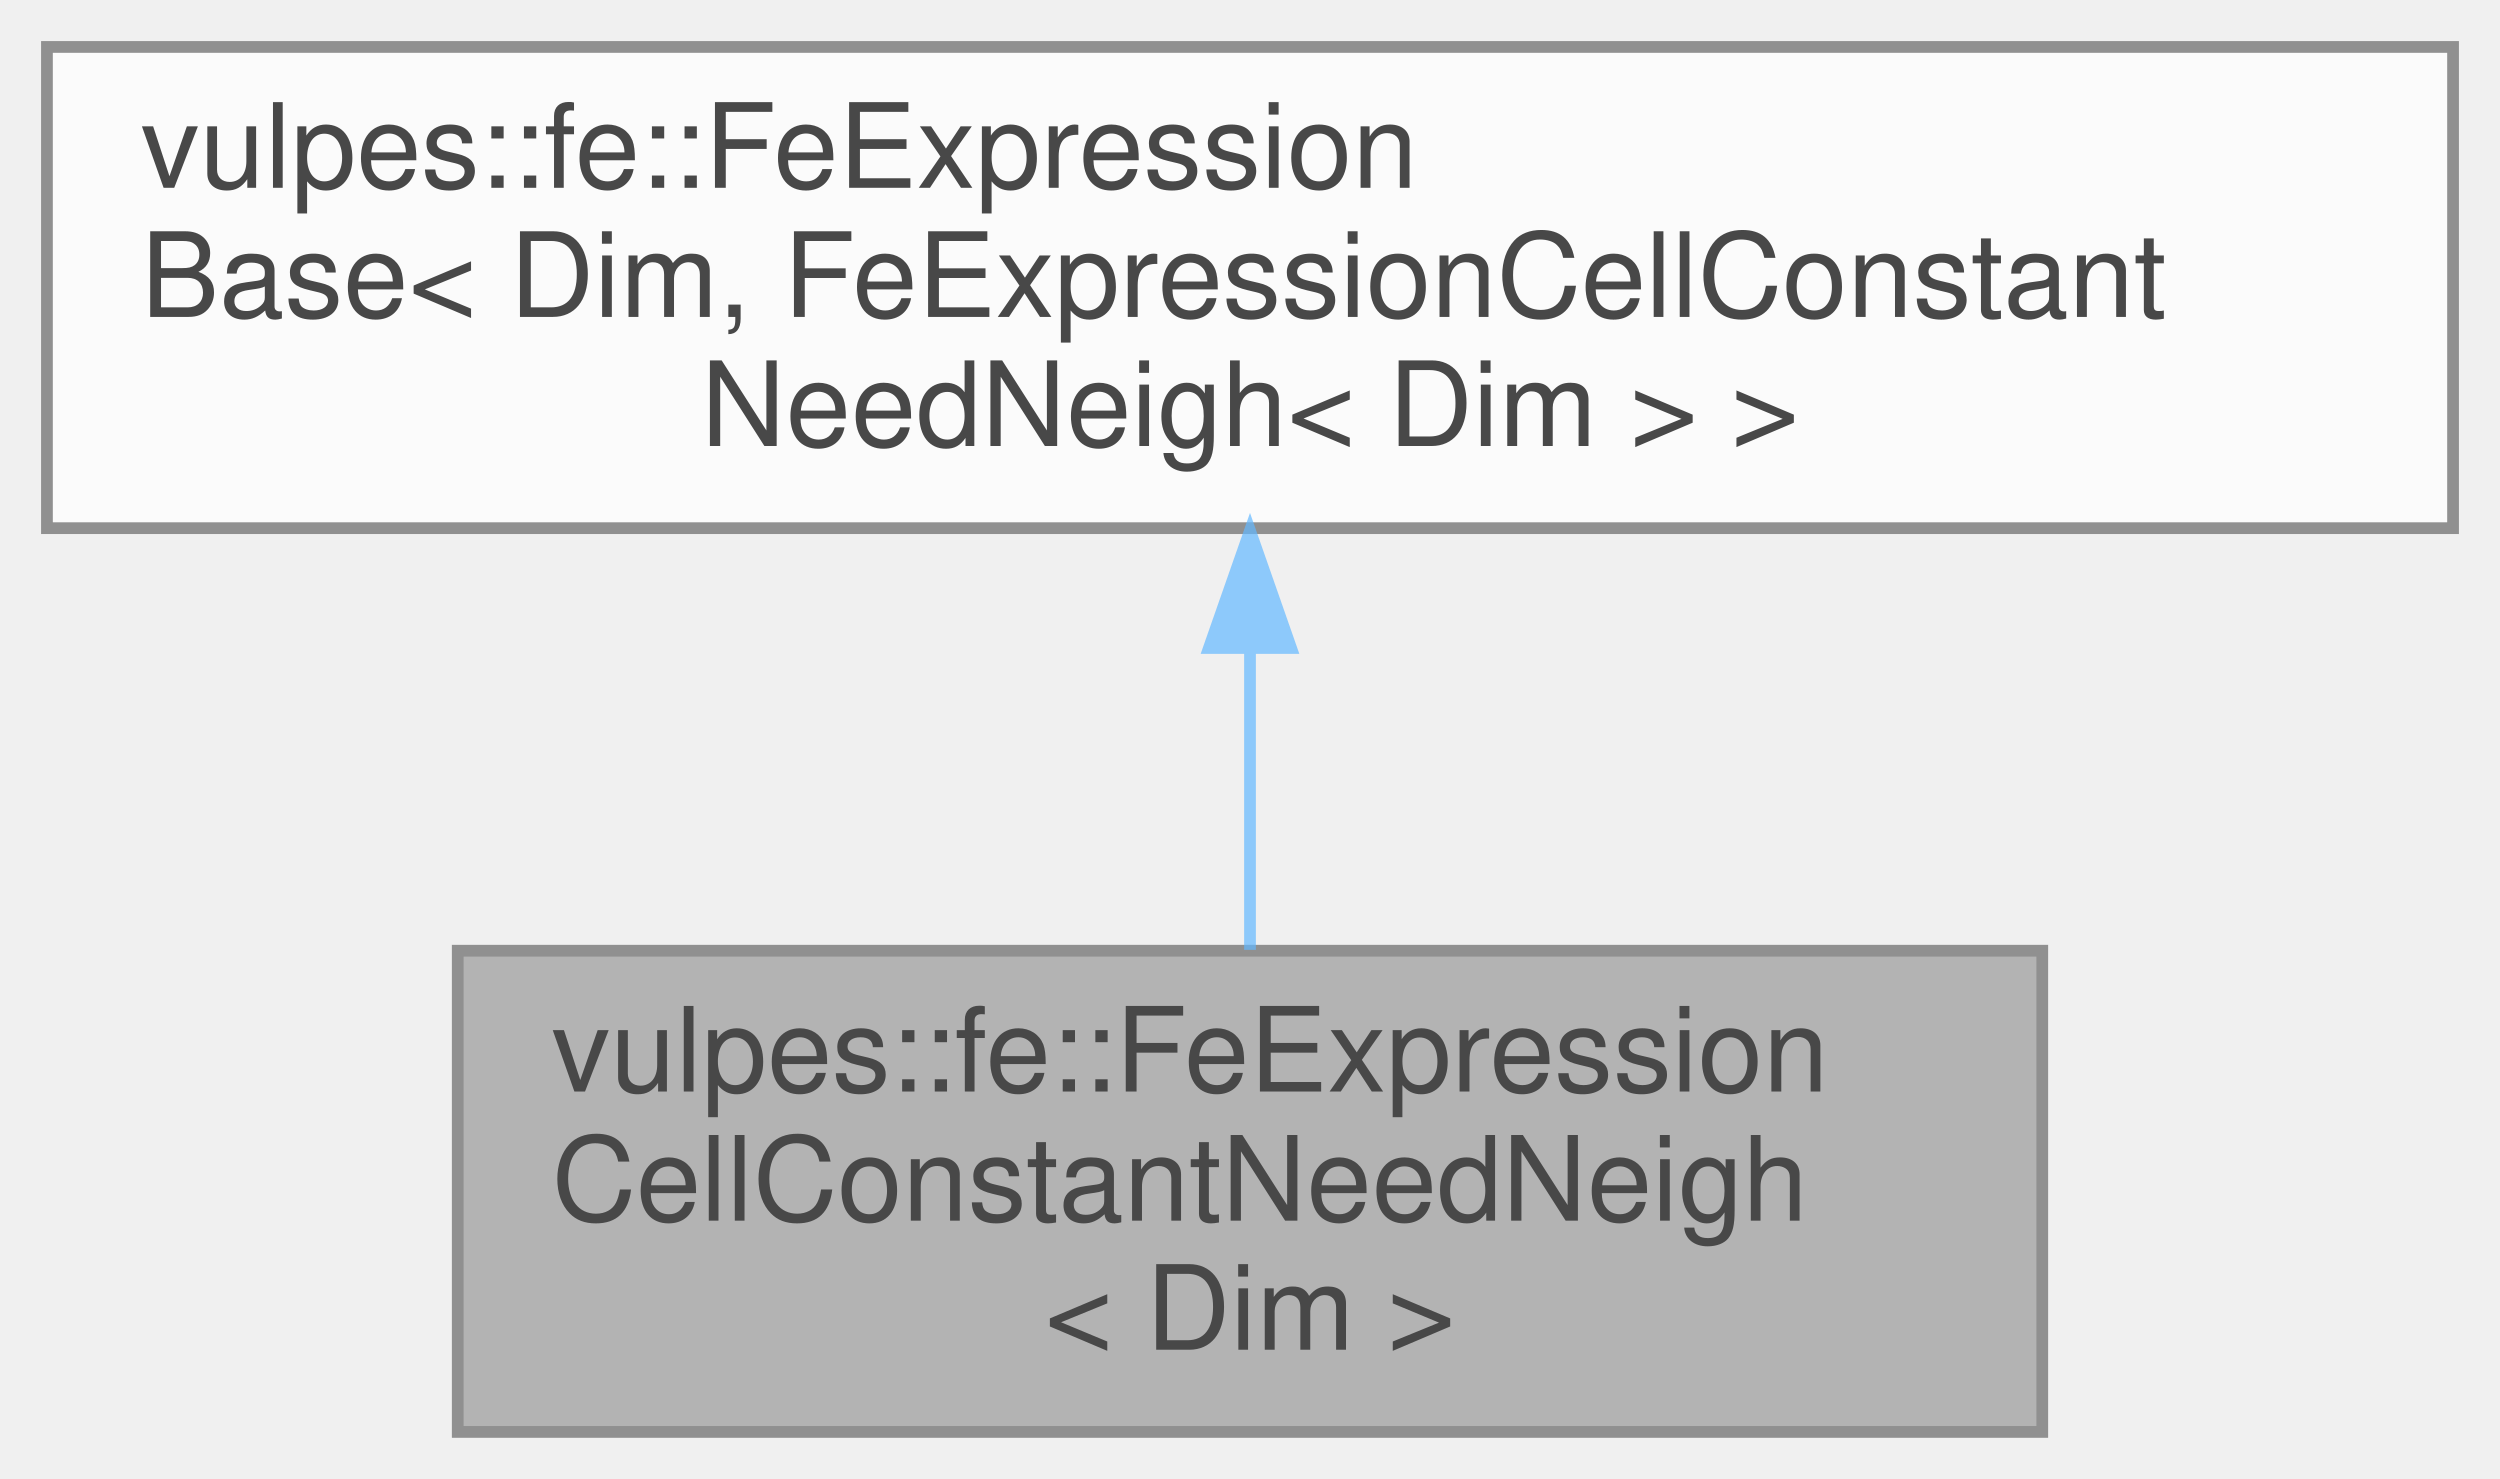
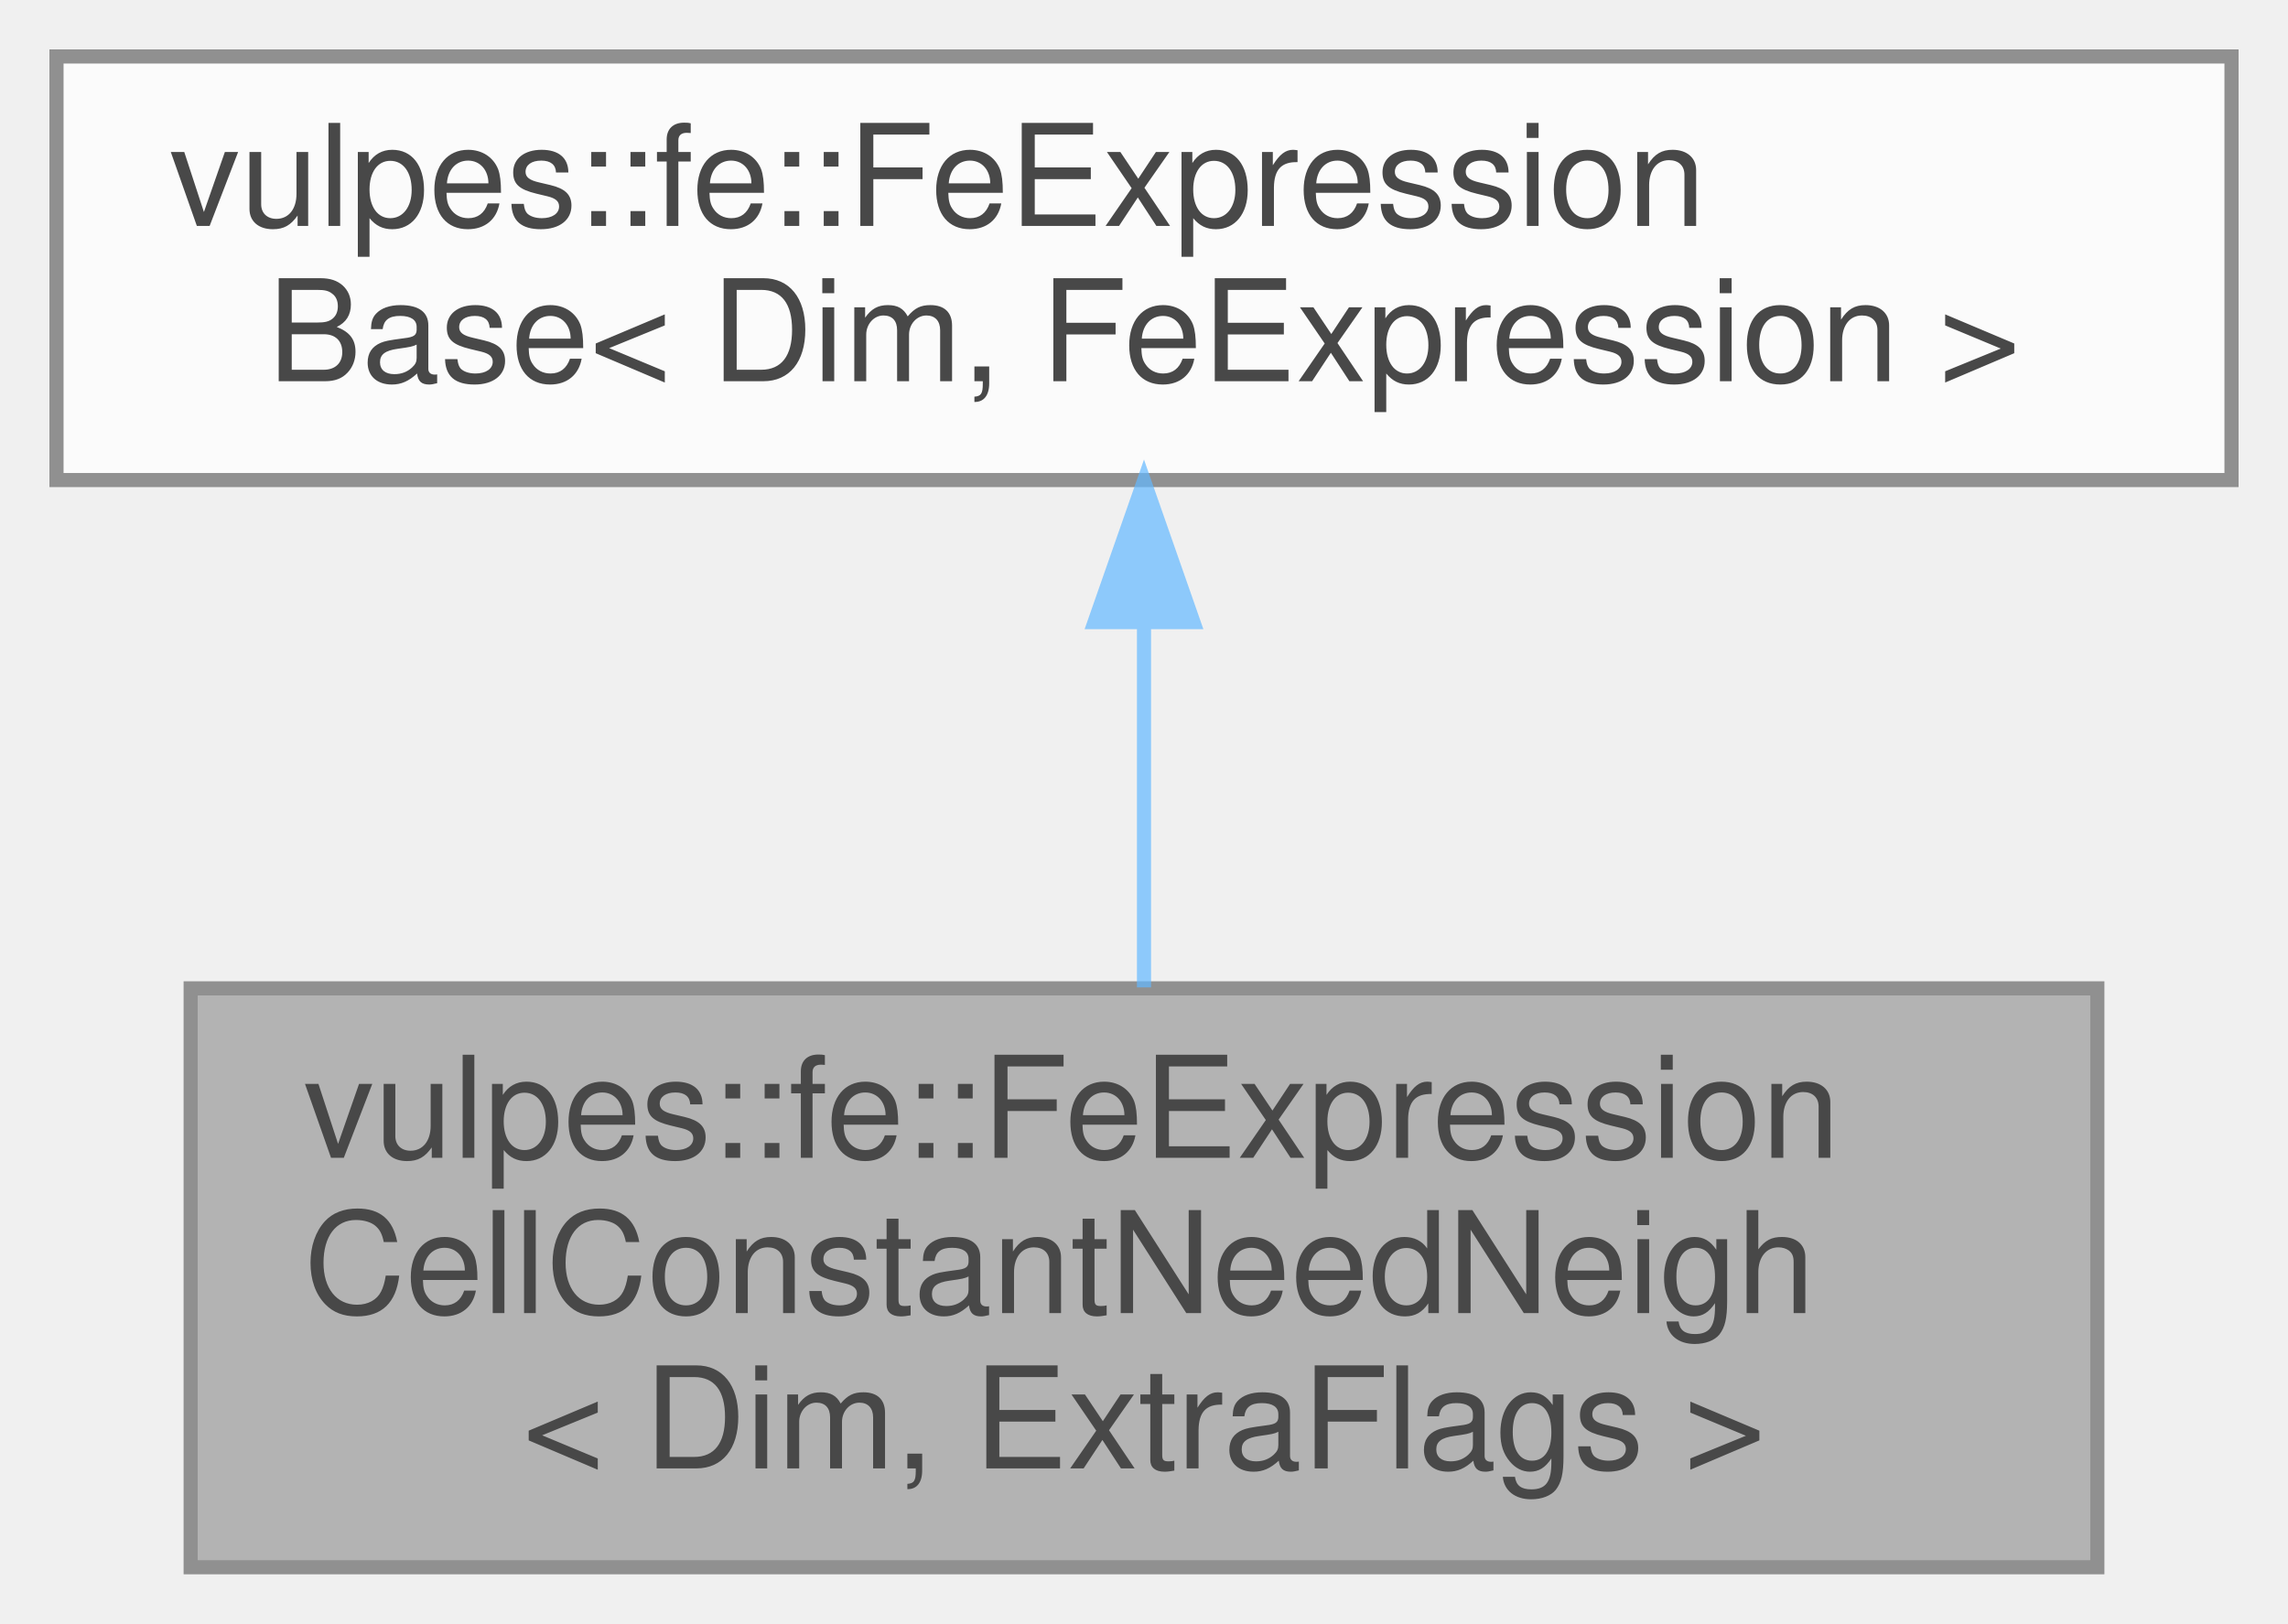
- <svg xmlns="http://www.w3.org/2000/svg" xmlns:xlink="http://www.w3.org/1999/xlink" width="213pt" height="126pt" viewBox="0.00 0.00 213.00 126.00">
+ <svg xmlns="http://www.w3.org/2000/svg" xmlns:xlink="http://www.w3.org/1999/xlink" width="162pt" height="115pt" viewBox="0.00 0.00 162.00 115.00">
  <svg id="main" version="1.1" xml:space="preserve">
    <style type="text/css">
.node, .edge {opacity: 0.7;}
.node.selected, .edge.selected {opacity: 1;}
.edge:hover path { stroke: red; }
.edge:hover polygon { stroke: red; fill: red; }
</style>
    <svg id="graph" class="graph">
-       <g id="graph0" class="graph" transform="scale(1 1) rotate(0) translate(4 122)">
+       <g id="graph0" class="graph" transform="scale(1 1) rotate(0) translate(4 111)">
        <g id="Node000001" class="node">
          <g id="a_Node000001">
            <a xlink:title="Class that wraps a function which is cell constant and need the evaluation of neighbours (e....">
-               <polygon fill="#999999" stroke="#666666" points="170,-41 35,-41 35,0 170,0 170,-41" />
-               <text text-anchor="start" x="43" y="-29" font-family="Helvetica,sans-Serif" font-size="10.00">vulpes::fe::FeExpression</text>
-               <text text-anchor="start" x="43" y="-18" font-family="Helvetica,sans-Serif" font-size="10.00">CellConstantNeedNeigh</text>
-               <text text-anchor="middle" x="102.5" y="-7" font-family="Helvetica,sans-Serif" font-size="10.00">&lt; Dim &gt;</text>
+               <polygon fill="#999999" stroke="#666666" points="144.5,-41 9.5,-41 9.5,0 144.5,0 144.5,-41" />
+               <text text-anchor="start" x="17.5" y="-29" font-family="Helvetica,sans-Serif" font-size="10.00">vulpes::fe::FeExpression</text>
+               <text text-anchor="start" x="17.5" y="-18" font-family="Helvetica,sans-Serif" font-size="10.00">CellConstantNeedNeigh</text>
+               <text text-anchor="middle" x="77" y="-7" font-family="Helvetica,sans-Serif" font-size="10.00">&lt; Dim, ExtraFlags &gt;</text>
            </a>
          </g>
        </g>
        <g id="Node000002" class="node">
          <g id="a_Node000002">
-             <a xlink:href="classvulpes_1_1fe_1_1FeExpressionBase.html" target="_top" xlink:title=" ">
-               <polygon fill="white" stroke="#666666" points="205,-118 0,-118 0,-77 205,-77 205,-118" />
-               <text text-anchor="start" x="8" y="-106" font-family="Helvetica,sans-Serif" font-size="10.00">vulpes::fe::FeExpression</text>
-               <text text-anchor="start" x="8" y="-95" font-family="Helvetica,sans-Serif" font-size="10.00">Base&lt; Dim, FeExpressionCellConstant</text>
-               <text text-anchor="middle" x="102.5" y="-84" font-family="Helvetica,sans-Serif" font-size="10.00">NeedNeigh&lt; Dim &gt; &gt;</text>
+             <a xlink:href="classvulpes_1_1fe_1_1FeExpressionBase.html" target="_top" xlink:title="Base class for Finite Element Expressions.">
+               <polygon fill="white" stroke="#666666" points="154,-107 0,-107 0,-77 154,-77 154,-107" />
+               <text text-anchor="start" x="8" y="-95" font-family="Helvetica,sans-Serif" font-size="10.00">vulpes::fe::FeExpression</text>
+               <text text-anchor="middle" x="77" y="-84" font-family="Helvetica,sans-Serif" font-size="10.00">Base&lt; Dim, FeExpression &gt;</text>
            </a>
          </g>
        </g>
        <g id="edge1_Node000001_Node000002" class="edge">
          <g id="a_edge1_Node000001_Node000002">
            <a xlink:title=" ">
-               <path fill="none" stroke="#63b8ff" d="M102.5,-66.69C102.5,-58.08 102.5,-48.9 102.5,-41.07" />
-               <polygon fill="#63b8ff" stroke="#63b8ff" points="99,-66.79 102.5,-76.79 106,-66.79 99,-66.79" />
+               <path fill="none" stroke="#63b8ff" d="M77,-66.91C77,-58.47 77,-49.1 77,-41.07" />
+               <polygon fill="#63b8ff" stroke="#63b8ff" points="73.5,-66.94 77,-76.94 80.5,-66.94 73.5,-66.94" />
            </a>
          </g>
        </g>
      </g>
    </svg>
  </svg>
  <style type="text/css">

[data-mouse-over-selected='false'] { opacity: 0.7; }
[data-mouse-over-selected='true']  { opacity: 1.0; }

</style>
</svg>
